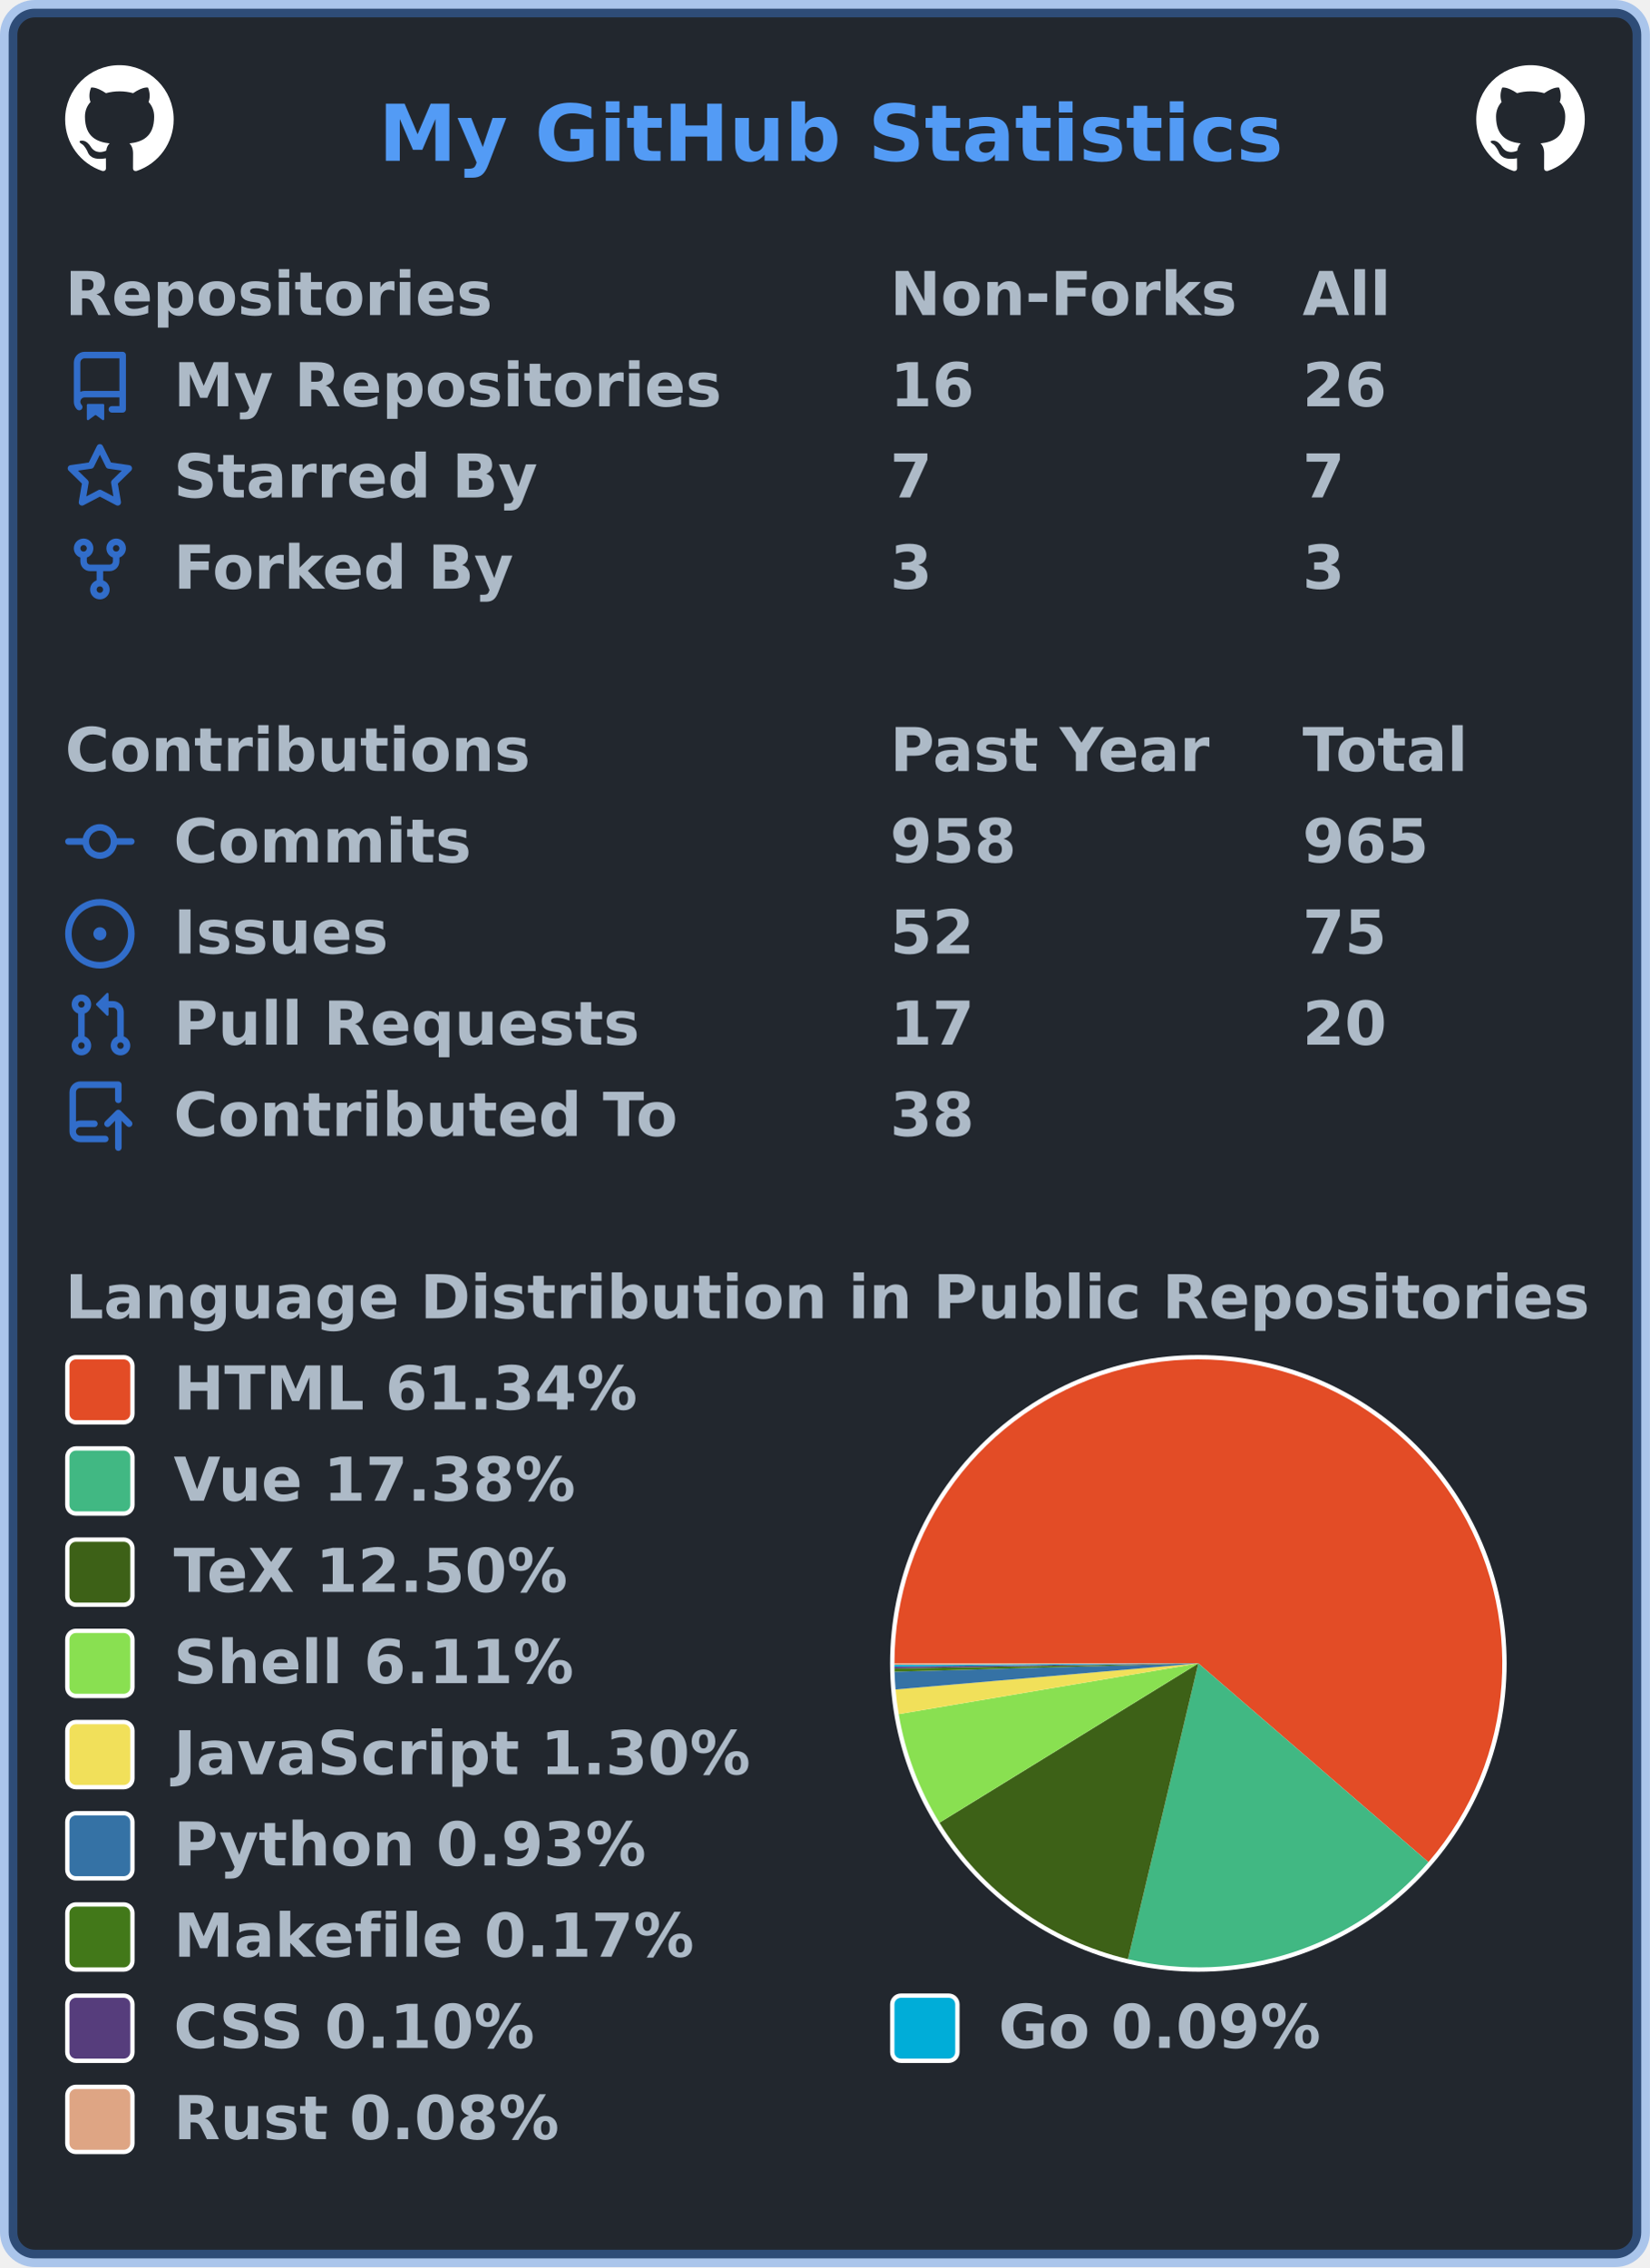
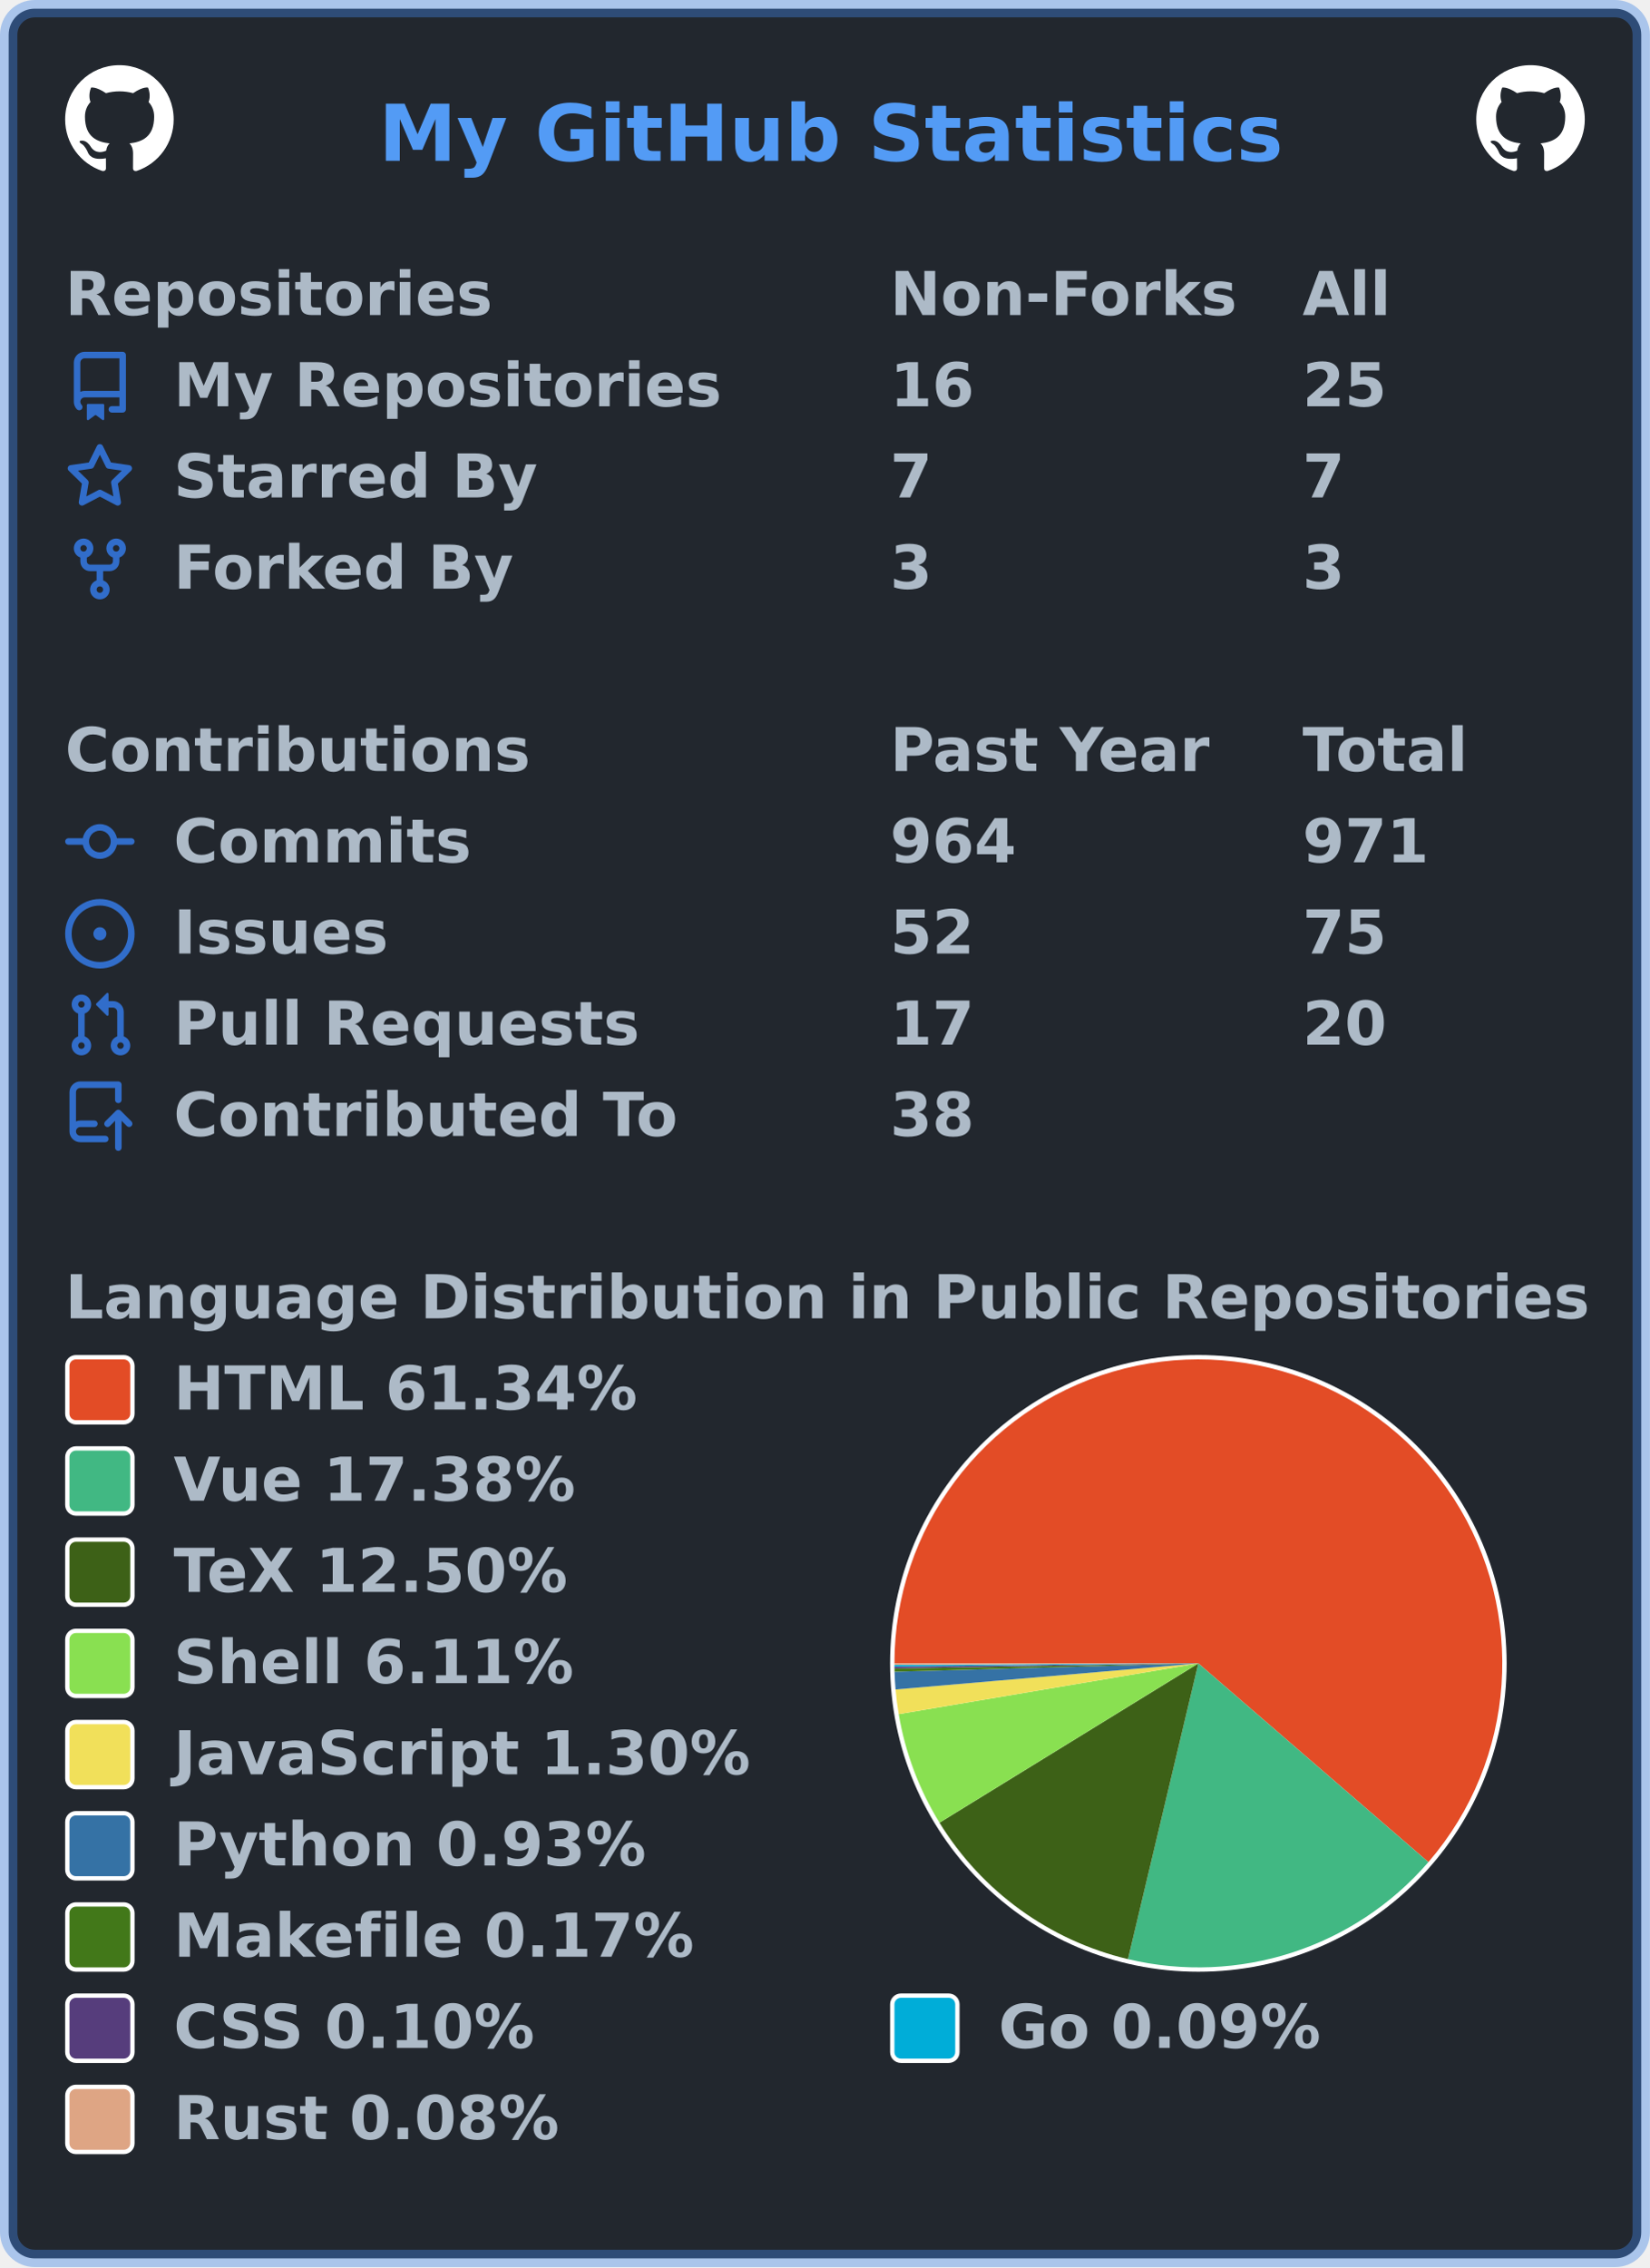
<svg xmlns="http://www.w3.org/2000/svg" width="380" height="522" viewBox="0 0 380 522" lang="en" xml:lang="en">
  <rect x="2" y="2" stroke-width="4" rx="6" width="376" height="518" stroke="rgba(65,132,228,0.4)" fill="#22272e" />
  <g font-weight="600" font-size="110pt" font-family="Verdana,Geneva,DejaVu Sans,sans-serif" text-rendering="geometricPrecision">
    <text x="709" y="301" lengthAdjust="spacingAndGlyphs" textLength="1671" transform="scale(0.123)" fill="#539bf5">My GitHub Statistics</text>
    <svg x="15" y="15" width="25" height="25" viewBox="0 0 16 16">
      <path fill="#ffffff" fill-rule="evenodd" d="M8 0C3.58 0 0 3.58 0 8c0 3.54 2.29 6.53 5.47 7.59.4.07.55-.17.55-.38 0-.19-.01-.82-.01-1.49-2.01.37-2.53-.49-2.69-.94-.09-.23-.48-.94-.82-1.13-.28-.15-.68-.52-.01-.53.63-.01 1.08.58 1.23.82.72 1.21 1.87.87 2.33.66.07-.52.28-.87.51-1.07-1.78-.2-3.64-.89-3.64-3.95 0-.87.31-1.59.82-2.15-.08-.2-.36-1.02.08-2.12 0 0 .67-.21 2.2.82.64-.18 1.32-.27 2-.27.68 0 1.36.09 2 .27 1.53-1.04 2.2-.82 2.2-.82.44 1.1.16 1.92.08 2.12.51.56.82 1.27.82 2.15 0 3.07-1.87 3.75-3.65 3.95.29.25.54.73.54 1.48 0 1.07-.01 1.93-.01 2.2 0 .21.15.46.55.38A8.013 8.013 0 0016 8c0-4.42-3.58-8-8-8z" />
    </svg>
    <svg x="340" y="15" width="25" height="25" viewBox="0 0 16 16">
      <path fill="#ffffff" fill-rule="evenodd" d="M8 0C3.58 0 0 3.58 0 8c0 3.54 2.29 6.53 5.47 7.59.4.07.55-.17.55-.38 0-.19-.01-.82-.01-1.49-2.01.37-2.53-.49-2.69-.94-.09-.23-.48-.94-.82-1.13-.28-.15-.68-.52-.01-.53.63-.01 1.08.58 1.23.82.72 1.21 1.87.87 2.33.66.07-.52.28-.87.51-1.07-1.78-.2-3.64-.89-3.64-3.95 0-.87.31-1.59.82-2.15-.08-.2-.36-1.02.08-2.12 0 0 .67-.21 2.2.82.64-.18 1.32-.27 2-.27.68 0 1.36.09 2 .27 1.53-1.04 2.2-.82 2.2-.82.44 1.1.16 1.92.08 2.12.51.56.82 1.27.82 2.15 0 3.07-1.87 3.75-3.65 3.95.29.25.54.73.54 1.48 0 1.07-.01 1.93-.01 2.2 0 .21.15.46.55.38A8.013 8.013 0 0016 8c0-4.42-3.58-8-8-8z" />
    </svg>
    <g transform="translate(0, 60)" fill="#adbac7">
      <g transform="translate(15, 0)">
        <g transform="scale(0.095)">
          <text x="0" y="132" textLength="1020" lengthAdjust="spacingAndGlyphs">Repositories</text>
          <text x="2000" y="132" textLength="832" lengthAdjust="spacingAndGlyphs">Non-Forks</text>
          <text x="3000" y="132" textLength="206" lengthAdjust="spacingAndGlyphs">All</text>
        </g>
      </g>
      <g transform="translate(15, 21)">
        <path fill="#316dca" fill-rule="evenodd" d="M2 2.5A2.5 2.5 0 014.5 0h8.75a.75.75 0 01.75.75v12.5a.75.75 0 01-.75.75h-2.5a.75.75 0 110-1.5h1.75v-2h-8a1 1 0 00-.714 1.7.75.75 0 01-1.072 1.05A2.495 2.495 0 012 11.5v-9zm10.5-1V9h-8c-.356 0-.694.074-1 .208V2.5a1 1 0 011-1h8zM5 12.25v3.25a.25.25 0 00.4.2l1.45-1.087a.25.25 0 01.3 0L8.6 15.7a.25.25 0 00.4-.2v-3.25a.25.25 0 00-.25-.25h-3.5a.25.25 0 00-.25.25z" />
        <g transform="scale(0.095)">
          <text lengthAdjust="spacingAndGlyphs" textLength="1312" x="263" y="132">My Repositories</text>
          <text lengthAdjust="spacingAndGlyphs" textLength="210" x="2000" y="132">16</text>
-           <text lengthAdjust="spacingAndGlyphs" textLength="210" x="3000" y="132">26</text>
+           <text lengthAdjust="spacingAndGlyphs" textLength="210" x="3000" y="132">25</text>
        </g>
      </g>
      <g transform="translate(15, 42)">
        <path fill="#316dca" fill-rule="evenodd" d="M8 .25a.75.75 0 01.673.418l1.882 3.815 4.21.612a.75.75 0 01.416 1.279l-3.046 2.97.719 4.192a.75.75 0 01-1.088.791L8 12.347l-3.766 1.98a.75.75 0 01-1.088-.79l.72-4.194L.818 6.374a.75.75 0 01.416-1.28l4.21-.611L7.327.668A.75.75 0 018 .25zm0 2.445L6.615 5.5a.75.75 0 01-.564.41l-3.097.45 2.24 2.184a.75.75 0 01.216.664l-.528 3.084 2.769-1.456a.75.75 0 01.698 0l2.77 1.456-.53-3.084a.75.75 0 01.216-.664l2.24-2.183-3.096-.45a.75.75 0 01-.564-.41L8 2.694v.001z" />
        <g transform="scale(0.095)">
          <text lengthAdjust="spacingAndGlyphs" textLength="874" x="263" y="132">Starred By</text>
          <text lengthAdjust="spacingAndGlyphs" textLength="105" x="2000" y="132">7</text>
          <text lengthAdjust="spacingAndGlyphs" textLength="105" x="3000" y="132">7</text>
        </g>
      </g>
      <g transform="translate(15, 63)">
        <path fill="#316dca" fill-rule="evenodd" d="M5 3.25a.75.75 0 11-1.5 0 .75.75 0 011.5 0zm0 2.122a2.25 2.25 0 10-1.5 0v.878A2.25 2.25 0 005.75 8.5h1.5v2.128a2.251 2.251 0 101.5 0V8.5h1.5a2.25 2.25 0 002.25-2.25v-.878a2.25 2.25 0 10-1.5 0v.878a.75.75 0 01-.75.75h-4.5A.75.75 0 015 6.25v-.878zm3.75 7.378a.75.75 0 11-1.5 0 .75.75 0 011.5 0zm3-8.75a.75.75 0 100-1.5.75.75 0 000 1.5z" />
        <g transform="scale(0.095)">
          <text lengthAdjust="spacingAndGlyphs" textLength="828" x="263" y="132">Forked By</text>
          <text lengthAdjust="spacingAndGlyphs" textLength="105" x="2000" y="132">3</text>
          <text lengthAdjust="spacingAndGlyphs" textLength="105" x="3000" y="132">3</text>
        </g>
      </g>
    </g>
    <g transform="translate(0, 165)" fill="#adbac7">
      <g transform="translate(15, 0)">
        <g transform="scale(0.095)">
          <text x="0" y="132" textLength="1112" lengthAdjust="spacingAndGlyphs">Contributions</text>
          <text x="2000" y="132" textLength="774" lengthAdjust="spacingAndGlyphs">Past Year</text>
          <text x="3000" y="132" textLength="414" lengthAdjust="spacingAndGlyphs">Total</text>
        </g>
      </g>
      <g transform="translate(15, 21)">
        <path fill="#316dca" fill-rule="evenodd" d="M10.5 7.75a2.5 2.5 0 11-5 0 2.5 2.5 0 015 0zm1.43.75a4.002 4.002 0 01-7.86 0H.75a.75.75 0 110-1.5h3.32a4.001 4.001 0 017.86 0h3.32a.75.75 0 110 1.5h-3.32z" />
        <g transform="scale(0.095)">
          <text lengthAdjust="spacingAndGlyphs" textLength="734" x="263" y="132">Commits</text>
-           <text lengthAdjust="spacingAndGlyphs" textLength="315" x="2000" y="132">958</text>
-           <text lengthAdjust="spacingAndGlyphs" textLength="315" x="3000" y="132">965</text>
+           <text lengthAdjust="spacingAndGlyphs" textLength="315" x="2000" y="132">964</text>
+           <text lengthAdjust="spacingAndGlyphs" textLength="315" x="3000" y="132">971</text>
        </g>
      </g>
      <g transform="translate(15, 42)">
        <path fill="#316dca" d="M8 9.5a1.5 1.5 0 100-3 1.5 1.5 0 000 3z" />
        <path fill="#316dca" fill-rule="evenodd" d="M8 0a8 8 0 100 16A8 8 0 008 0zM1.5 8a6.5 6.5 0 1113 0 6.5 6.5 0 01-13 0z" />
        <g transform="scale(0.095)">
          <text lengthAdjust="spacingAndGlyphs" textLength="512" x="263" y="132">Issues</text>
          <text lengthAdjust="spacingAndGlyphs" textLength="210" x="2000" y="132">52</text>
          <text lengthAdjust="spacingAndGlyphs" textLength="210" x="3000" y="132">75</text>
        </g>
      </g>
      <g transform="translate(15, 63)">
        <path fill="#316dca" fill-rule="evenodd" d="M7.177 3.073L9.573.677A.25.25 0 0110 .854v4.792a.25.25 0 01-.427.177L7.177 3.427a.25.25 0 010-.354zM3.75 2.5a.75.75 0 100 1.5.75.75 0 000-1.5zm-2.25.75a2.25 2.25 0 113 2.122v5.256a2.251 2.251 0 11-1.5 0V5.372A2.25 2.25 0 011.5 3.25zM11 2.5h-1V4h1a1 1 0 011 1v5.628a2.251 2.251 0 101.5 0V5A2.5 2.5 0 0011 2.5zm1 10.25a.75.75 0 111.5 0 .75.75 0 01-1.5 0zM3.75 12a.75.75 0 100 1.5.75.75 0 000-1.5z" />
        <g transform="scale(0.095)">
          <text lengthAdjust="spacingAndGlyphs" textLength="1113" x="263" y="132">Pull Requests</text>
          <text lengthAdjust="spacingAndGlyphs" textLength="210" x="2000" y="132">17</text>
          <text lengthAdjust="spacingAndGlyphs" textLength="210" x="3000" y="132">20</text>
        </g>
      </g>
      <g transform="translate(15, 84)">
        <path fill="#316dca" fill-rule="evenodd" d="M1 2.5A2.5 2.5 0 013.5 0h8.75a.75.75 0 01.75.75v3.5a.75.75 0 01-1.5 0V1.5h-8a1 1 0 00-1 1v6.708A2.492 2.492 0 013.5 9h3.25a.75.75 0 010 1.5H3.5a1 1 0 100 2h5.75a.75.75 0 010 1.5H3.5A2.5 2.5 0 011 11.5v-9zm13.23 7.79a.75.75 0 001.06-1.06l-2.505-2.505a.75.75 0 00-1.06 0L9.22 9.229a.75.75 0 001.06 1.061l1.225-1.224v6.184a.75.75 0 001.5 0V9.066l1.224 1.224z" />
        <g transform="scale(0.095)">
          <text lengthAdjust="spacingAndGlyphs" textLength="1234" x="263" y="132">Contributed To</text>
          <text lengthAdjust="spacingAndGlyphs" textLength="210" x="2000" y="132">38</text>
        </g>
      </g>
    </g>
    <g transform="translate(0, 291)" fill="#adbac7">
      <g transform="translate(15, 0)">
        <g transform="scale(0.095)">
          <text x="0" y="132" textLength="3652" lengthAdjust="spacingAndGlyphs">Language Distribution in Public Repositories</text>
        </g>
      </g>
      <g transform="translate(205, 21)">
        <circle cx="71" cy="71" r="71" fill="#ffffff" />
      </g>
      <g transform="translate(206, 22)">
        <g>
          <path fill-rule="evenodd" fill="#e34c26" d="M 0.0,70 A 70 70 0 1 1 122.976 115.755 L 70,70 Z" />
          <path fill-rule="evenodd" fill="#41b883" d="M 122.976,115.755 A 70 70 0 0 1 53.793 138.098 L 70,70 Z" />
          <path fill-rule="evenodd" fill="#3D6117" d="M 53.793,138.098 A 70 70 0 0 1 10.379 106.679 L 70,70 Z" />
          <path fill-rule="evenodd" fill="#89e051" d="M 10.379,106.679 A 70 70 0 0 1 0.982 81.683 L 70,70 Z" />
          <path fill-rule="evenodd" fill="#f1e05a" d="M 0.982,81.683 A 70 70 0 0 1 0.258 76.007 L 70,70 Z" />
          <path fill-rule="evenodd" fill="#3572A5" d="M 0.258,76.007 A 70 70 0 0 1 0.026 71.92 L 70,70 Z" />
          <path fill-rule="evenodd" fill="#427819" d="M 0.026,71.92 A 70 70 0 0 1 0.01 71.173 L 70,70 Z" />
          <path fill-rule="evenodd" fill="#563d7c" d="M 0.01,71.173 A 70 70 0 0 1 0.004 70.745 L 70,70 Z" />
          <path fill-rule="evenodd" fill="#00ADD8" d="M 0.004,70.745 A 70 70 0 0 1 0.001 70.358 L 70,70 Z" />
          <path fill-rule="evenodd" fill="#dea584" d="M 0.001,70.358 A 70 70 0 0 1 0.0 70 L 70,70 Z" />
          <animateTransform attributeName="transform" attributeType="XML" type="rotate" from="0 70 70" to="360 70 70" dur="10s" repeatCount="indefinite" />
        </g>
      </g>
      <g transform="translate(15, 21)">
        <rect x="0.5" y="0.5" rx="2" width="15" height="15" fill="#e34c26" stroke-width="1" stroke="#ffffff" />
        <text transform="scale(0.095)" x="263" y="132" textLength="1142" lengthAdjust="spacingAndGlyphs">HTML 61.34%</text>
      </g>
      <g transform="translate(15, 42)">
        <rect x="0.5" y="0.5" rx="2" width="15" height="15" fill="#41b883" stroke-width="1" stroke="#ffffff" />
        <text transform="scale(0.095)" x="263" y="132" textLength="1002" lengthAdjust="spacingAndGlyphs">Vue 17.38%</text>
      </g>
      <g transform="translate(15, 63)">
        <rect x="0.5" y="0.5" rx="2" width="15" height="15" fill="#3D6117" stroke-width="1" stroke="#ffffff" />
        <text transform="scale(0.095)" x="263" y="132" textLength="999" lengthAdjust="spacingAndGlyphs">TeX 12.50%</text>
      </g>
      <g transform="translate(15, 84)">
        <rect x="0.5" y="0.5" rx="2" width="15" height="15" fill="#89e051" stroke-width="1" stroke="#ffffff" />
        <text transform="scale(0.095)" x="263" y="132" textLength="982" lengthAdjust="spacingAndGlyphs">Shell 6.11%</text>
      </g>
      <g transform="translate(15, 105)">
        <rect x="0.5" y="0.5" rx="2" width="15" height="15" fill="#f1e05a" stroke-width="1" stroke="#ffffff" />
        <text transform="scale(0.095)" x="263" y="132" textLength="1412" lengthAdjust="spacingAndGlyphs">JavaScript 1.30%</text>
      </g>
      <g transform="translate(15, 126)">
        <rect x="0.5" y="0.5" rx="2" width="15" height="15" fill="#3572A5" stroke-width="1" stroke="#ffffff" />
        <text transform="scale(0.095)" x="263" y="132" textLength="1149" lengthAdjust="spacingAndGlyphs">Python 0.93%</text>
      </g>
      <g transform="translate(15, 147)">
        <rect x="0.5" y="0.5" rx="2" width="15" height="15" fill="#427819" stroke-width="1" stroke="#ffffff" />
        <text transform="scale(0.095)" x="263" y="132" textLength="1272" lengthAdjust="spacingAndGlyphs">Makefile 0.17%</text>
      </g>
      <g transform="translate(15, 168)">
        <rect x="0.5" y="0.5" rx="2" width="15" height="15" fill="#563d7c" stroke-width="1" stroke="#ffffff" />
        <text transform="scale(0.095)" x="263" y="132" textLength="903" lengthAdjust="spacingAndGlyphs">CSS 0.10%</text>
        <rect x="190.5" y="0.5" rx="2" width="15" height="15" fill="#00ADD8" stroke-width="1" stroke="#ffffff" />
        <text transform="scale(0.095)" x="2263" y="132" textLength="806" lengthAdjust="spacingAndGlyphs">Go 0.09%</text>
      </g>
      <g transform="translate(15, 189)">
        <rect x="0.5" y="0.5" rx="2" width="15" height="15" fill="#dea584" stroke-width="1" stroke="#ffffff" />
        <text transform="scale(0.095)" x="263" y="132" textLength="946" lengthAdjust="spacingAndGlyphs">Rust 0.08%</text>
      </g>
    </g>
  </g>
</svg>
